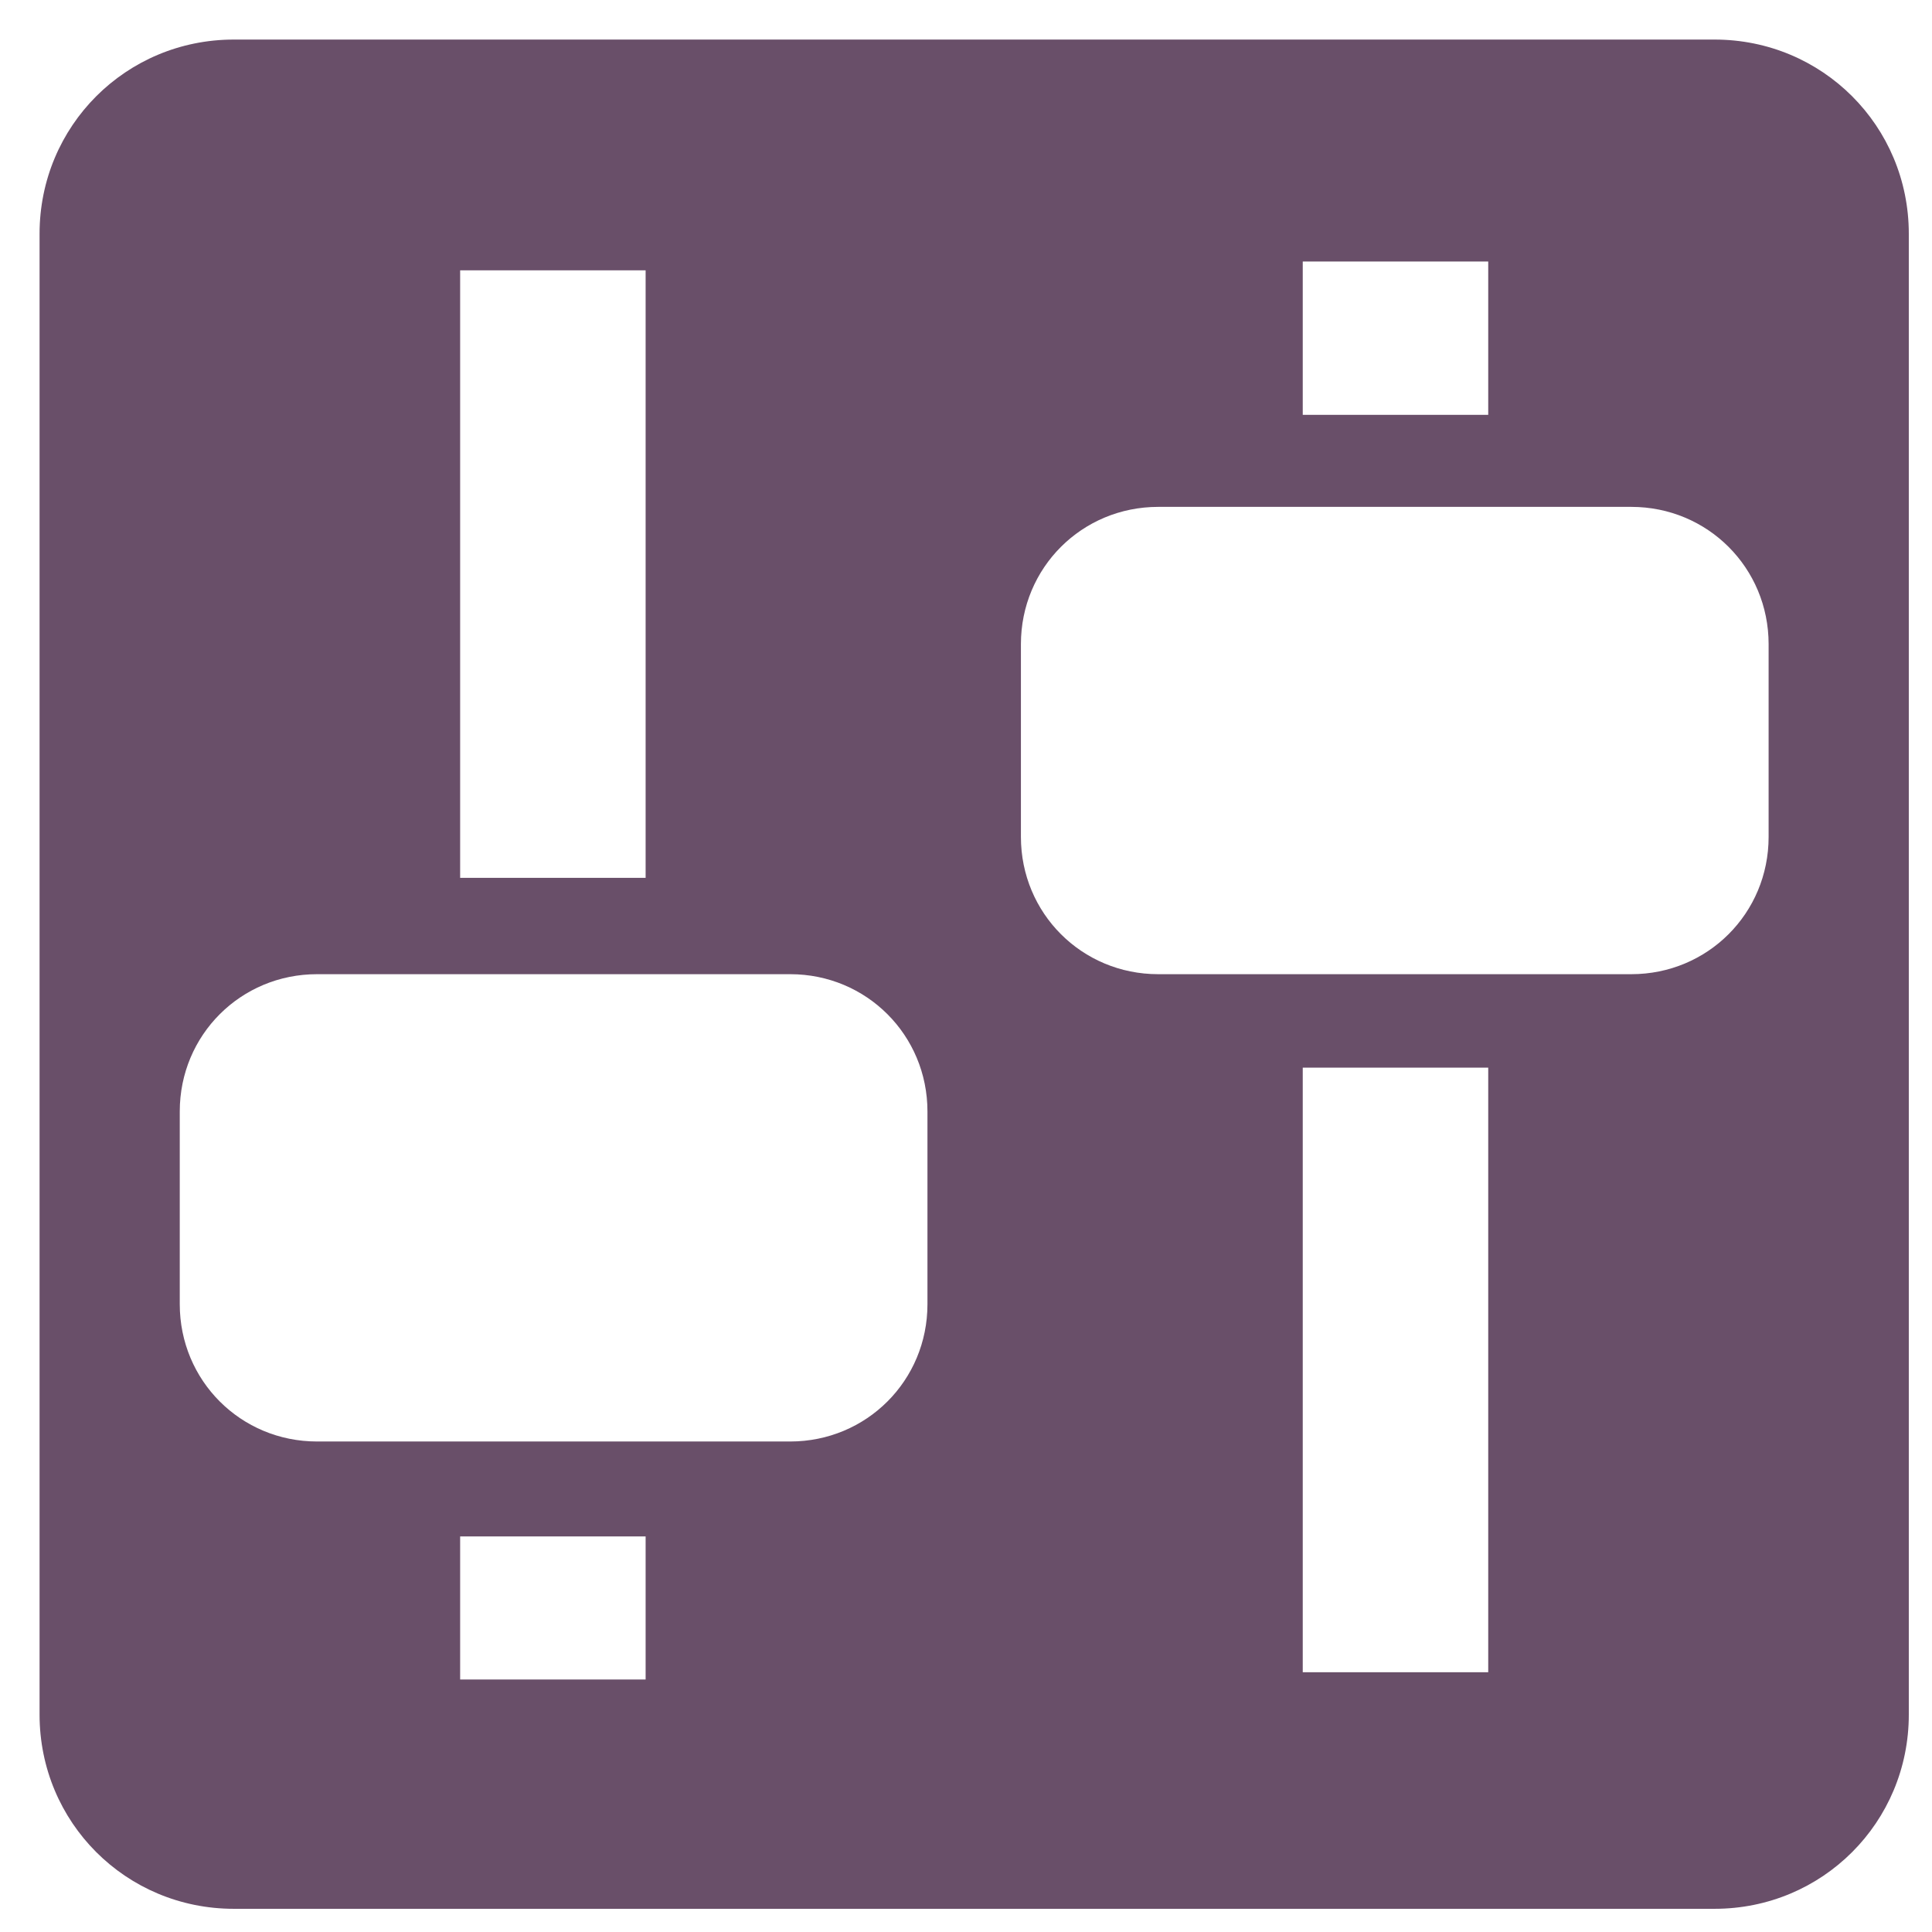
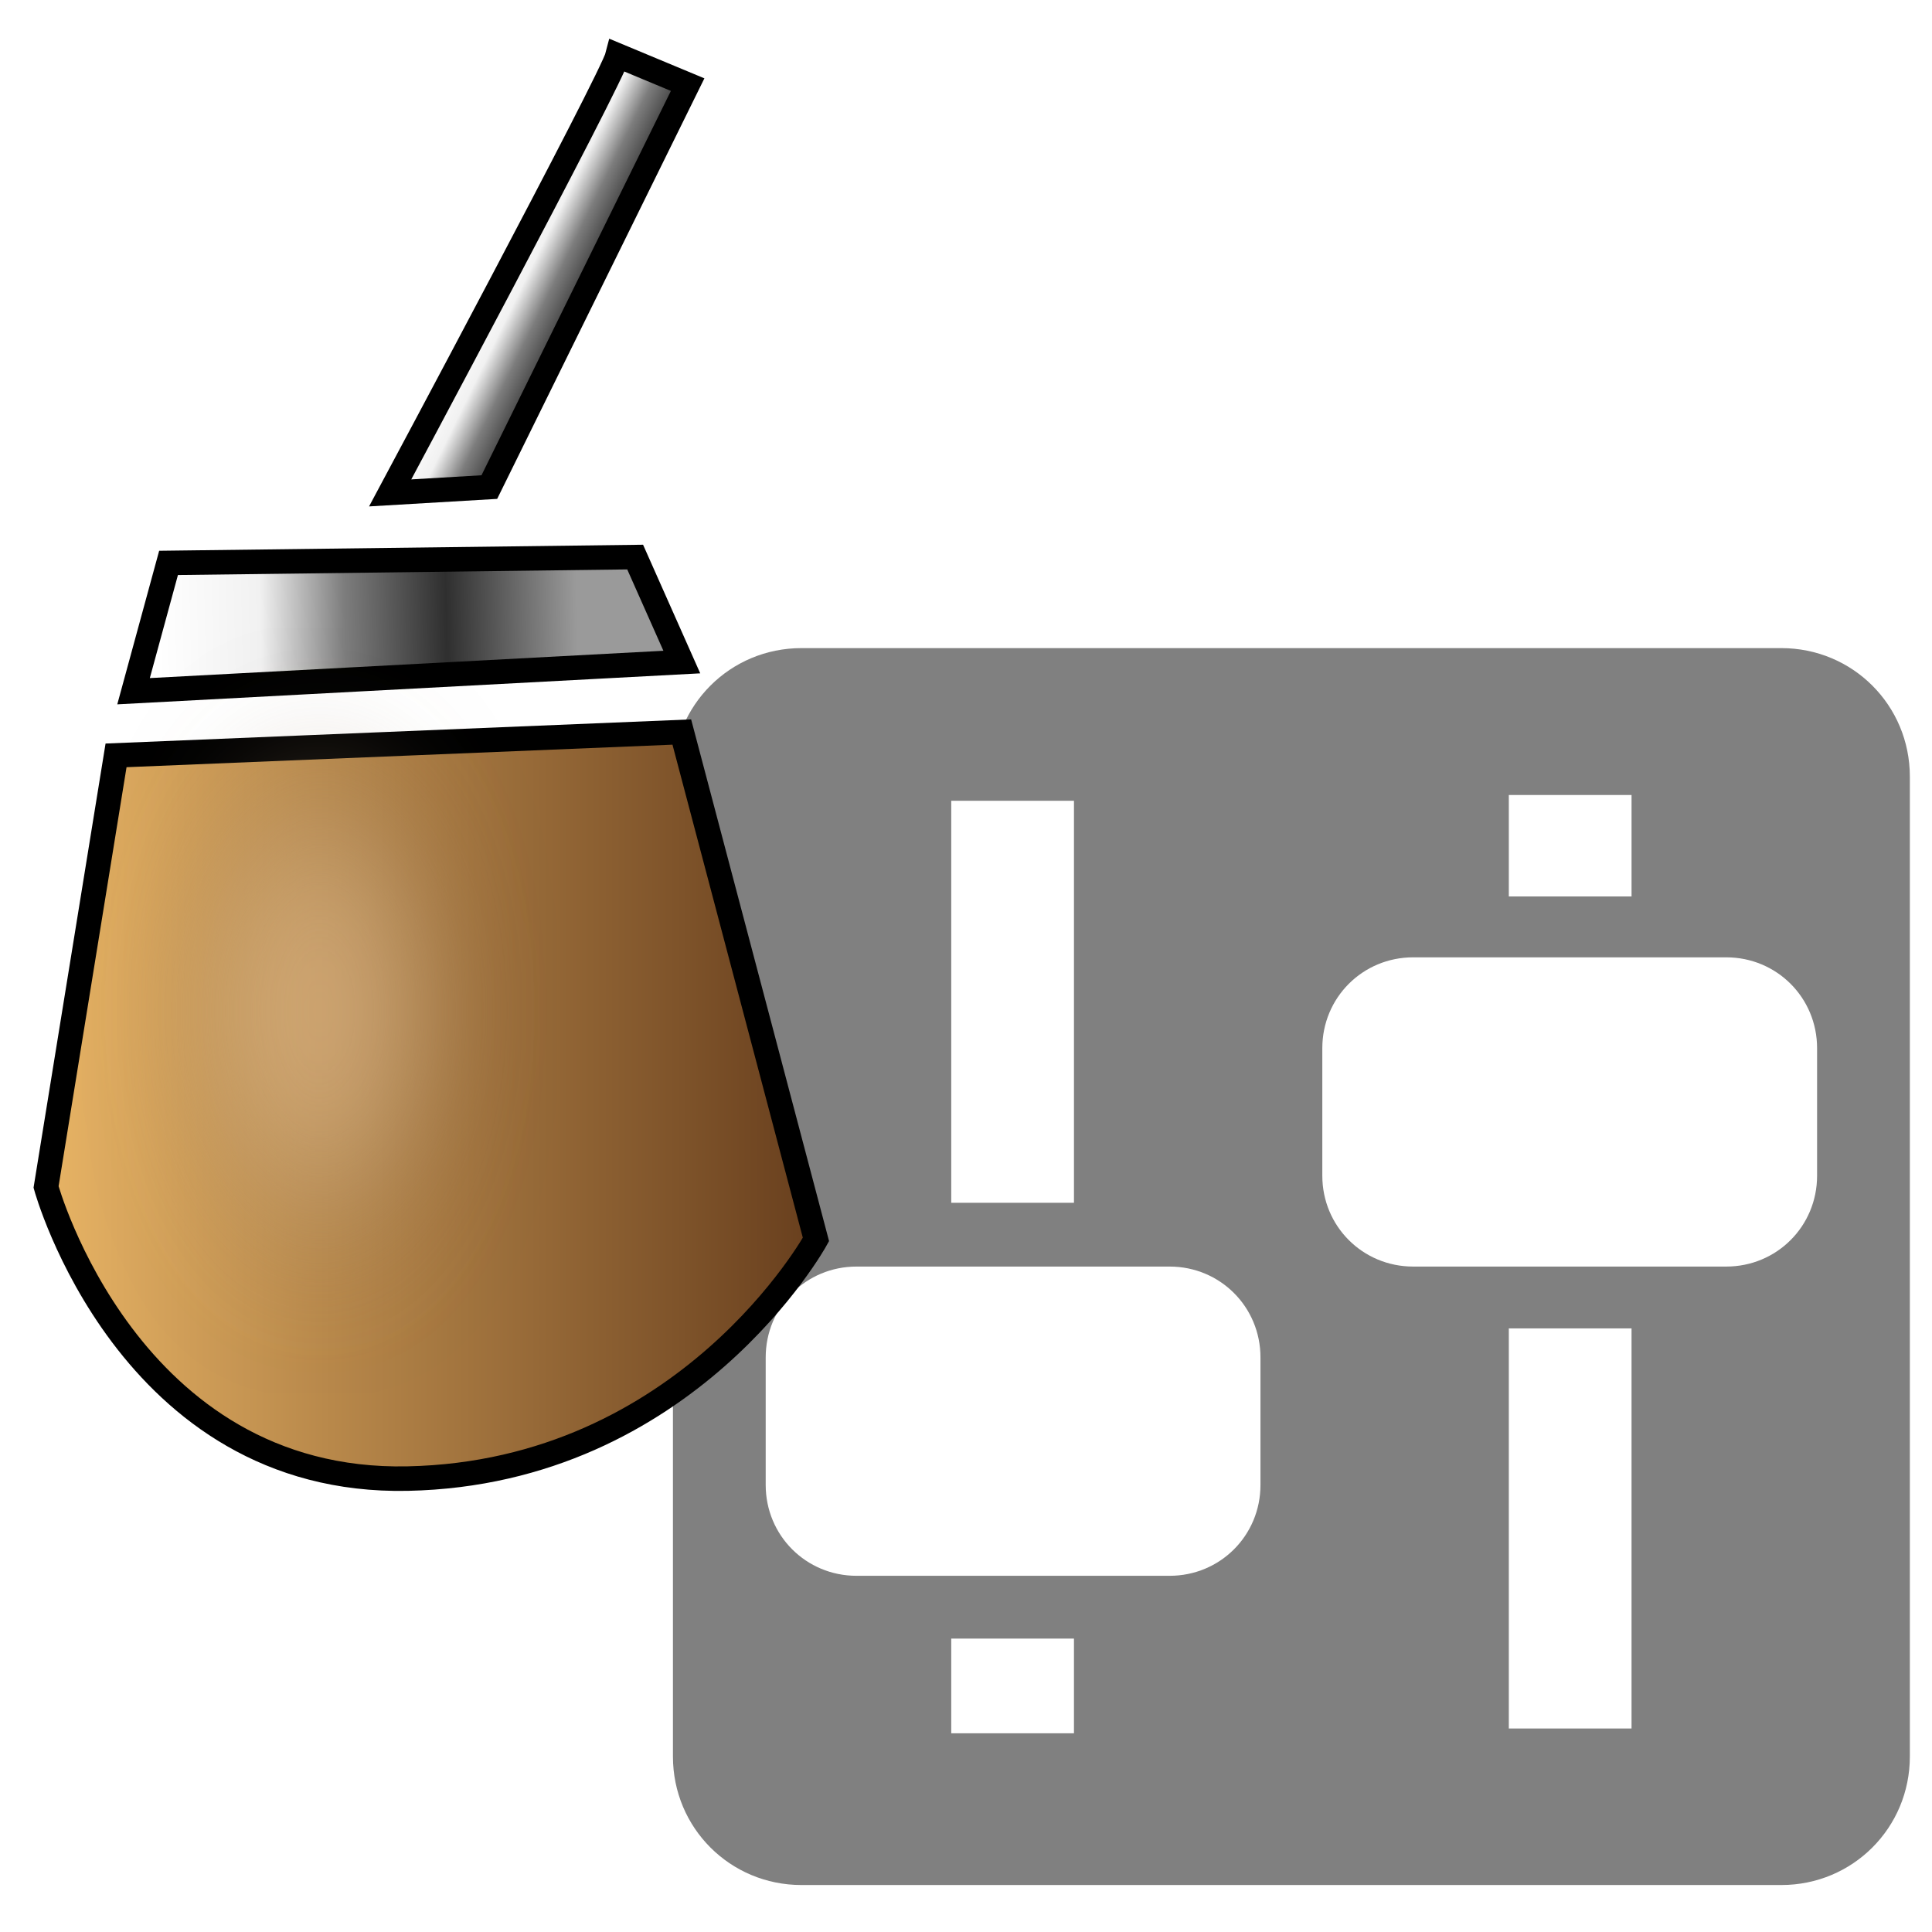
- <svg xmlns="http://www.w3.org/2000/svg" version="1.1" width="48" height="48" id="svg1307">
-   <defs id="defs1309" />
-   <g id="layer1" transform="matrix(1.161017,0,0,1.161017,-3.661017,-3.661017)">
-     <rect width="48" height="48" x="0" y="0" id="rect1315" style="fill:none;stroke:none" />
-     <path d="M 8.156,4 C 5.849,4 4,5.849 4,8.156 l 0,31.688 C 4,42.151 5.849,44 8.156,44 l 31.688,0 C 42.151,44 44,42.151 44,39.844 L 44,8.156 C 44,5.849 42.151,4 39.844,4 L 8.156,4 z m 22.875,4.75 3.969,0 0,3.281 -3.969,0 0,-3.281 z M 13,8.938 l 3.969,0 0,13 -3.969,0 0,-13 z M 27.938,14 38.062,14 C 39.696,14 41,15.304 41,16.938 l 0,4.125 C 41,22.696 39.696,24 38.062,24 l -10.125,0 C 26.304,24 25,22.696 25,21.062 l 0,-4.125 C 25,15.304 26.304,14 27.938,14 z m -18,10 10.125,0 C 21.696,24 23,25.304 23,26.938 l 0,4.125 C 23,32.696 21.696,34 20.062,34 L 9.938,34 C 8.304,34 7,32.696 7,31.062 l 0,-4.125 C 7,25.304 8.304,24 9.938,24 z M 31.031,26 35,26 l 0,12.938 -3.969,0 0,-12.938 z M 13,36.031 l 3.969,0 0,3.062 -3.969,0 0,-3.062 z" id="rect3938" style="fill:#694f69;fill-opacity:1;fill-rule:evenodd;stroke:none" />
+ <svg xmlns="http://www.w3.org/2000/svg" xmlns:xlink="http://www.w3.org/1999/xlink" width="256" height="256" id="svg2" version="1.1">
+   <defs id="defs4">
+     <linearGradient id="linearGradient3820">
+       <stop style="stop-color:#ffffff;stop-opacity:1;" offset="0" id="stop3822" />
+       <stop id="stop3824" offset="0.242" style="stop-color:#f1f1f1;stop-opacity:1;" />
+       <stop style="stop-color:#7d7d7d;stop-opacity:1;" offset="0.449" id="stop3826" />
+       <stop style="stop-color:#2f2f2f;stop-opacity:1;" offset="0.711" id="stop3828" />
+       <stop id="stop3830" offset="1" style="stop-color:#9a9a9a;stop-opacity:1;" />
+     </linearGradient>
+     <linearGradient id="linearGradient3796">
+       <stop id="stop3804" offset="0" style="stop-color:#ffffff;stop-opacity:1;" />
+       <stop style="stop-color:#f1f1f1;stop-opacity:1;" offset="0.246" id="stop3806" />
+       <stop id="stop3810" offset="0.447" style="stop-color:#7d7d7d;stop-opacity:1;" />
+       <stop id="stop3808" offset="0.689" style="stop-color:#2f2f2f;stop-opacity:1;" />
+       <stop style="stop-color:#9a9a9a;stop-opacity:1;" offset="1" id="stop3800" />
+     </linearGradient>
+     <linearGradient id="linearGradient3790">
+       <stop id="stop3792" offset="0" style="stop-color:#e8b465;stop-opacity:1;" />
+       <stop id="stop3794" offset="1" style="stop-color:#673e1d;stop-opacity:1;" />
+     </linearGradient>
+     <linearGradient xlink:href="#linearGradient3790" id="linearGradient3788" x1="326.619" y1="958.935" x2="421.904" y2="958.935" gradientUnits="userSpaceOnUse" />
+     <linearGradient xlink:href="#linearGradient3796" id="linearGradient3802" x1="340.714" y1="900.576" x2="392.143" y2="899.505" gradientUnits="userSpaceOnUse" />
+     <linearGradient xlink:href="#linearGradient3820" id="linearGradient3818" x1="379.476" y1="861.787" x2="394.047" y2="868.93" gradientUnits="userSpaceOnUse" />
+     <filter id="filter3838" x="-0.528" width="2.056" y="-0.455" height="1.909">
+       <feGaussianBlur stdDeviation="6.22" id="feGaussianBlur3840" />
+     </filter>
+     <linearGradient xlink:href="#linearGradient3790" id="linearGradient3848" gradientUnits="userSpaceOnUse" x1="326.619" y1="958.935" x2="421.904" y2="958.935" />
+     <linearGradient xlink:href="#linearGradient3796" id="linearGradient3850" gradientUnits="userSpaceOnUse" x1="340.714" y1="900.576" x2="392.143" y2="899.505" />
+     <linearGradient xlink:href="#linearGradient3820" id="linearGradient3852" gradientUnits="userSpaceOnUse" x1="379.476" y1="861.787" x2="394.047" y2="868.93" />
+     <linearGradient xlink:href="#linearGradient3790" id="linearGradient3022" gradientUnits="userSpaceOnUse" x1="326.619" y1="958.935" x2="421.904" y2="958.935" />
+     <linearGradient xlink:href="#linearGradient3796" id="linearGradient3024" gradientUnits="userSpaceOnUse" x1="340.714" y1="900.576" x2="392.143" y2="899.505" />
+     <linearGradient xlink:href="#linearGradient3820" id="linearGradient3026" gradientUnits="userSpaceOnUse" x1="379.476" y1="861.787" x2="394.047" y2="868.93" />
+     <linearGradient xlink:href="#linearGradient3790" id="linearGradient3042" gradientUnits="userSpaceOnUse" x1="326.619" y1="958.935" x2="421.904" y2="958.935" />
+     <linearGradient xlink:href="#linearGradient3796" id="linearGradient3044" gradientUnits="userSpaceOnUse" x1="340.714" y1="900.576" x2="392.143" y2="899.505" />
+     <linearGradient xlink:href="#linearGradient3820" id="linearGradient3046" gradientUnits="userSpaceOnUse" x1="379.476" y1="861.787" x2="394.047" y2="868.93" />
+   </defs>
+   <g id="layer1" transform="translate(0,-796.3622)">
+     <path style="fill:#808080;stroke:#808080;stroke-width:1px;stroke-linecap:butt;stroke-linejoin:miter;stroke-opacity:1" d="m -103.603,915.429 -8.571,52.857 c 0,0 10,36.429 44.286,35.714 34.286,-0.714 50,-29.286 50,-29.286 l -16.429,-62.143 z" id="path2984" />
+     <path style="fill:#808080;stroke:#808080;stroke-width:1px;stroke-linecap:butt;stroke-linejoin:miter;stroke-opacity:1" d="m -97.174,891.857 -4.286,15.714 67.143,-3.571 -5.714,-12.857 z" id="path2986" />
+     <path style="fill:#808080;stroke:#808080;stroke-width:1px;stroke-linecap:butt;stroke-linejoin:miter;stroke-opacity:1" d="m -42.174,829.714 c -0.714,2.857 -27.857,53.571 -27.857,53.571 l 12.143,-0.714 24.286,-49.286 z" id="path2988" />
+     <g id="g3034" transform="matrix(1.168576,0,0,1.168576,-14.92064,-135.2134)">
+       <path d="m 103.646,870.678 c -8.092,0 -14.573,6.482 -14.573,14.573 l 0,111.108 c 0,8.092 6.482,14.573 14.573,14.573 l 111.108,0 c 8.092,0 14.573,-6.481 14.573,-14.573 l 0,-111.108 c 0,-8.092 -6.482,-14.573 -14.573,-14.573 l -111.108,0 z m 80.208,16.655 13.916,0 0,11.505 -13.916,0 0,-11.505 z m -63.224,0.657 13.916,0 0,45.583 -13.916,0 0,-45.583 z m 52.376,17.751 35.502,0 c 5.726,0 10.3,4.574 10.3,10.3 l 0,14.464 c 0,5.726 -4.574,10.3 -10.3,10.3 l -35.502,0 c -5.726,0 -10.3,-4.574 -10.3,-10.3 l 0,-14.464 c 0,-5.726 4.574,-10.3 10.3,-10.3 z m -63.115,35.064 35.502,0 c 5.726,0 10.3,4.574 10.3,10.3 l 0,14.464 c 0,5.726 -4.573,10.3 -10.3,10.3 l -35.502,0 c -5.726,0 -10.3,-4.574 -10.3,-10.3 l 0,-14.464 c 0,-5.726 4.574,-10.3 10.3,-10.3 z m 73.962,7.013 13.916,0 0,45.364 -13.916,0 0,-45.364 z m -63.224,35.173 13.916,0 0,10.738 -13.916,0 0,-10.738 z" id="rect3938" style="fill:#808080;fill-opacity:1;fill-rule:evenodd;stroke:none" />
+       <g transform="matrix(0.9258876,0,0,0.9258876,-284.8836,34.65969)" style="stroke:#000000;stroke-width:3;stroke-miterlimit:4;stroke-opacity:1;stroke-dasharray:none" id="g3842">
+         <path style="fill:url(#linearGradient3042);fill-opacity:1;stroke:#000000;stroke-width:3;stroke-linecap:butt;stroke-linejoin:miter;stroke-miterlimit:4;stroke-opacity:1;stroke-dasharray:none" d="m 335.69,916.073 -8.571,52.857 c 0,0 10,36.429 44.286,35.714 34.286,-0.714 50,-29.286 50,-29.286 l -16.429,-62.143 z" id="path2984-5" />
+         <path style="fill:url(#linearGradient3044);fill-opacity:1;stroke:#000000;stroke-width:3;stroke-linecap:butt;stroke-linejoin:miter;stroke-miterlimit:4;stroke-opacity:1;stroke-dasharray:none" d="m 342.119,892.502 -4.286,15.714 67.143,-3.571 -5.714,-12.857 z" id="path2986-9" />
+         <path style="fill:url(#linearGradient3046);fill-opacity:1;stroke:#000000;stroke-width:3;stroke-linecap:butt;stroke-linejoin:miter;stroke-miterlimit:4;stroke-opacity:1;stroke-dasharray:none" d="m 397.119,830.359 c -0.714,2.857 -27.857,53.571 -27.857,53.571 l 12.143,-0.714 24.286,-49.286 z" id="path2988-7" />
+         <path style="opacity:0.502;fill:#e0be94;fill-opacity:1;stroke:#000000;stroke-width:2.457;stroke-miterlimit:4;stroke-opacity:1;stroke-dasharray:none;filter:url(#filter3838)" id="path3832" d="m 380.282,145.404 c 0.593,9.04 -5.239,16.926 -13.027,17.615 -7.788,0.689 -14.582,-6.081 -15.176,-15.12 -0.593,-9.04 5.239,-16.926 13.027,-17.615 7.668,-0.678 14.397,5.88 15.149,14.763" transform="matrix(1,0,0,1.491132,-5.555839,728.6607)" />
+       </g>
+     </g>
  </g>
</svg>
